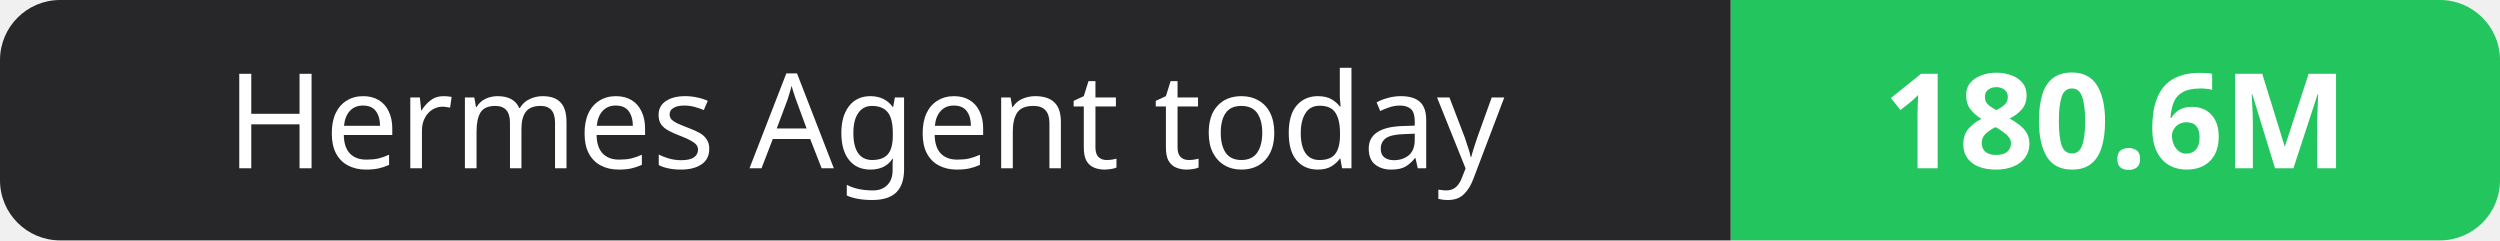
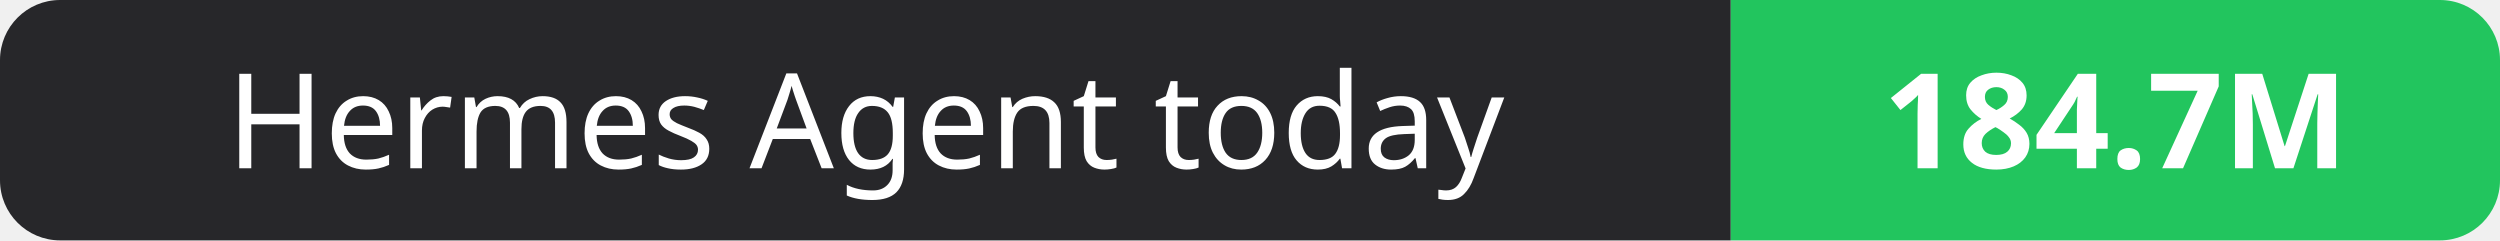
- <svg xmlns="http://www.w3.org/2000/svg" width="208" height="20" role="img" aria-label="Hermes Agent today: 180.6M">
+ <svg xmlns="http://www.w3.org/2000/svg" width="208" height="20" role="img" aria-label="Hermes Agent today: 184.7M">
  <clipPath id="r">
    <rect width="208" height="20" rx="5" fill="#fff" />
  </clipPath>
  <g clip-path="url(#r)">
    <rect width="144" height="20" fill="#27272a" />
    <rect x="144" width="64" height="20" fill="#22c55e" />
  </g>
  <g fill="#fff" text-anchor="middle" font-family="Verdana,Geneva,sans-serif" font-size="11">
    <text x="72.0" y="14">Hermes Agent today</text>
-     <text x="176.0" y="14" font-weight="700">180.6M</text>
+     <text x="176.0" y="14" font-weight="700">184.7M</text>
  </g>
</svg>
